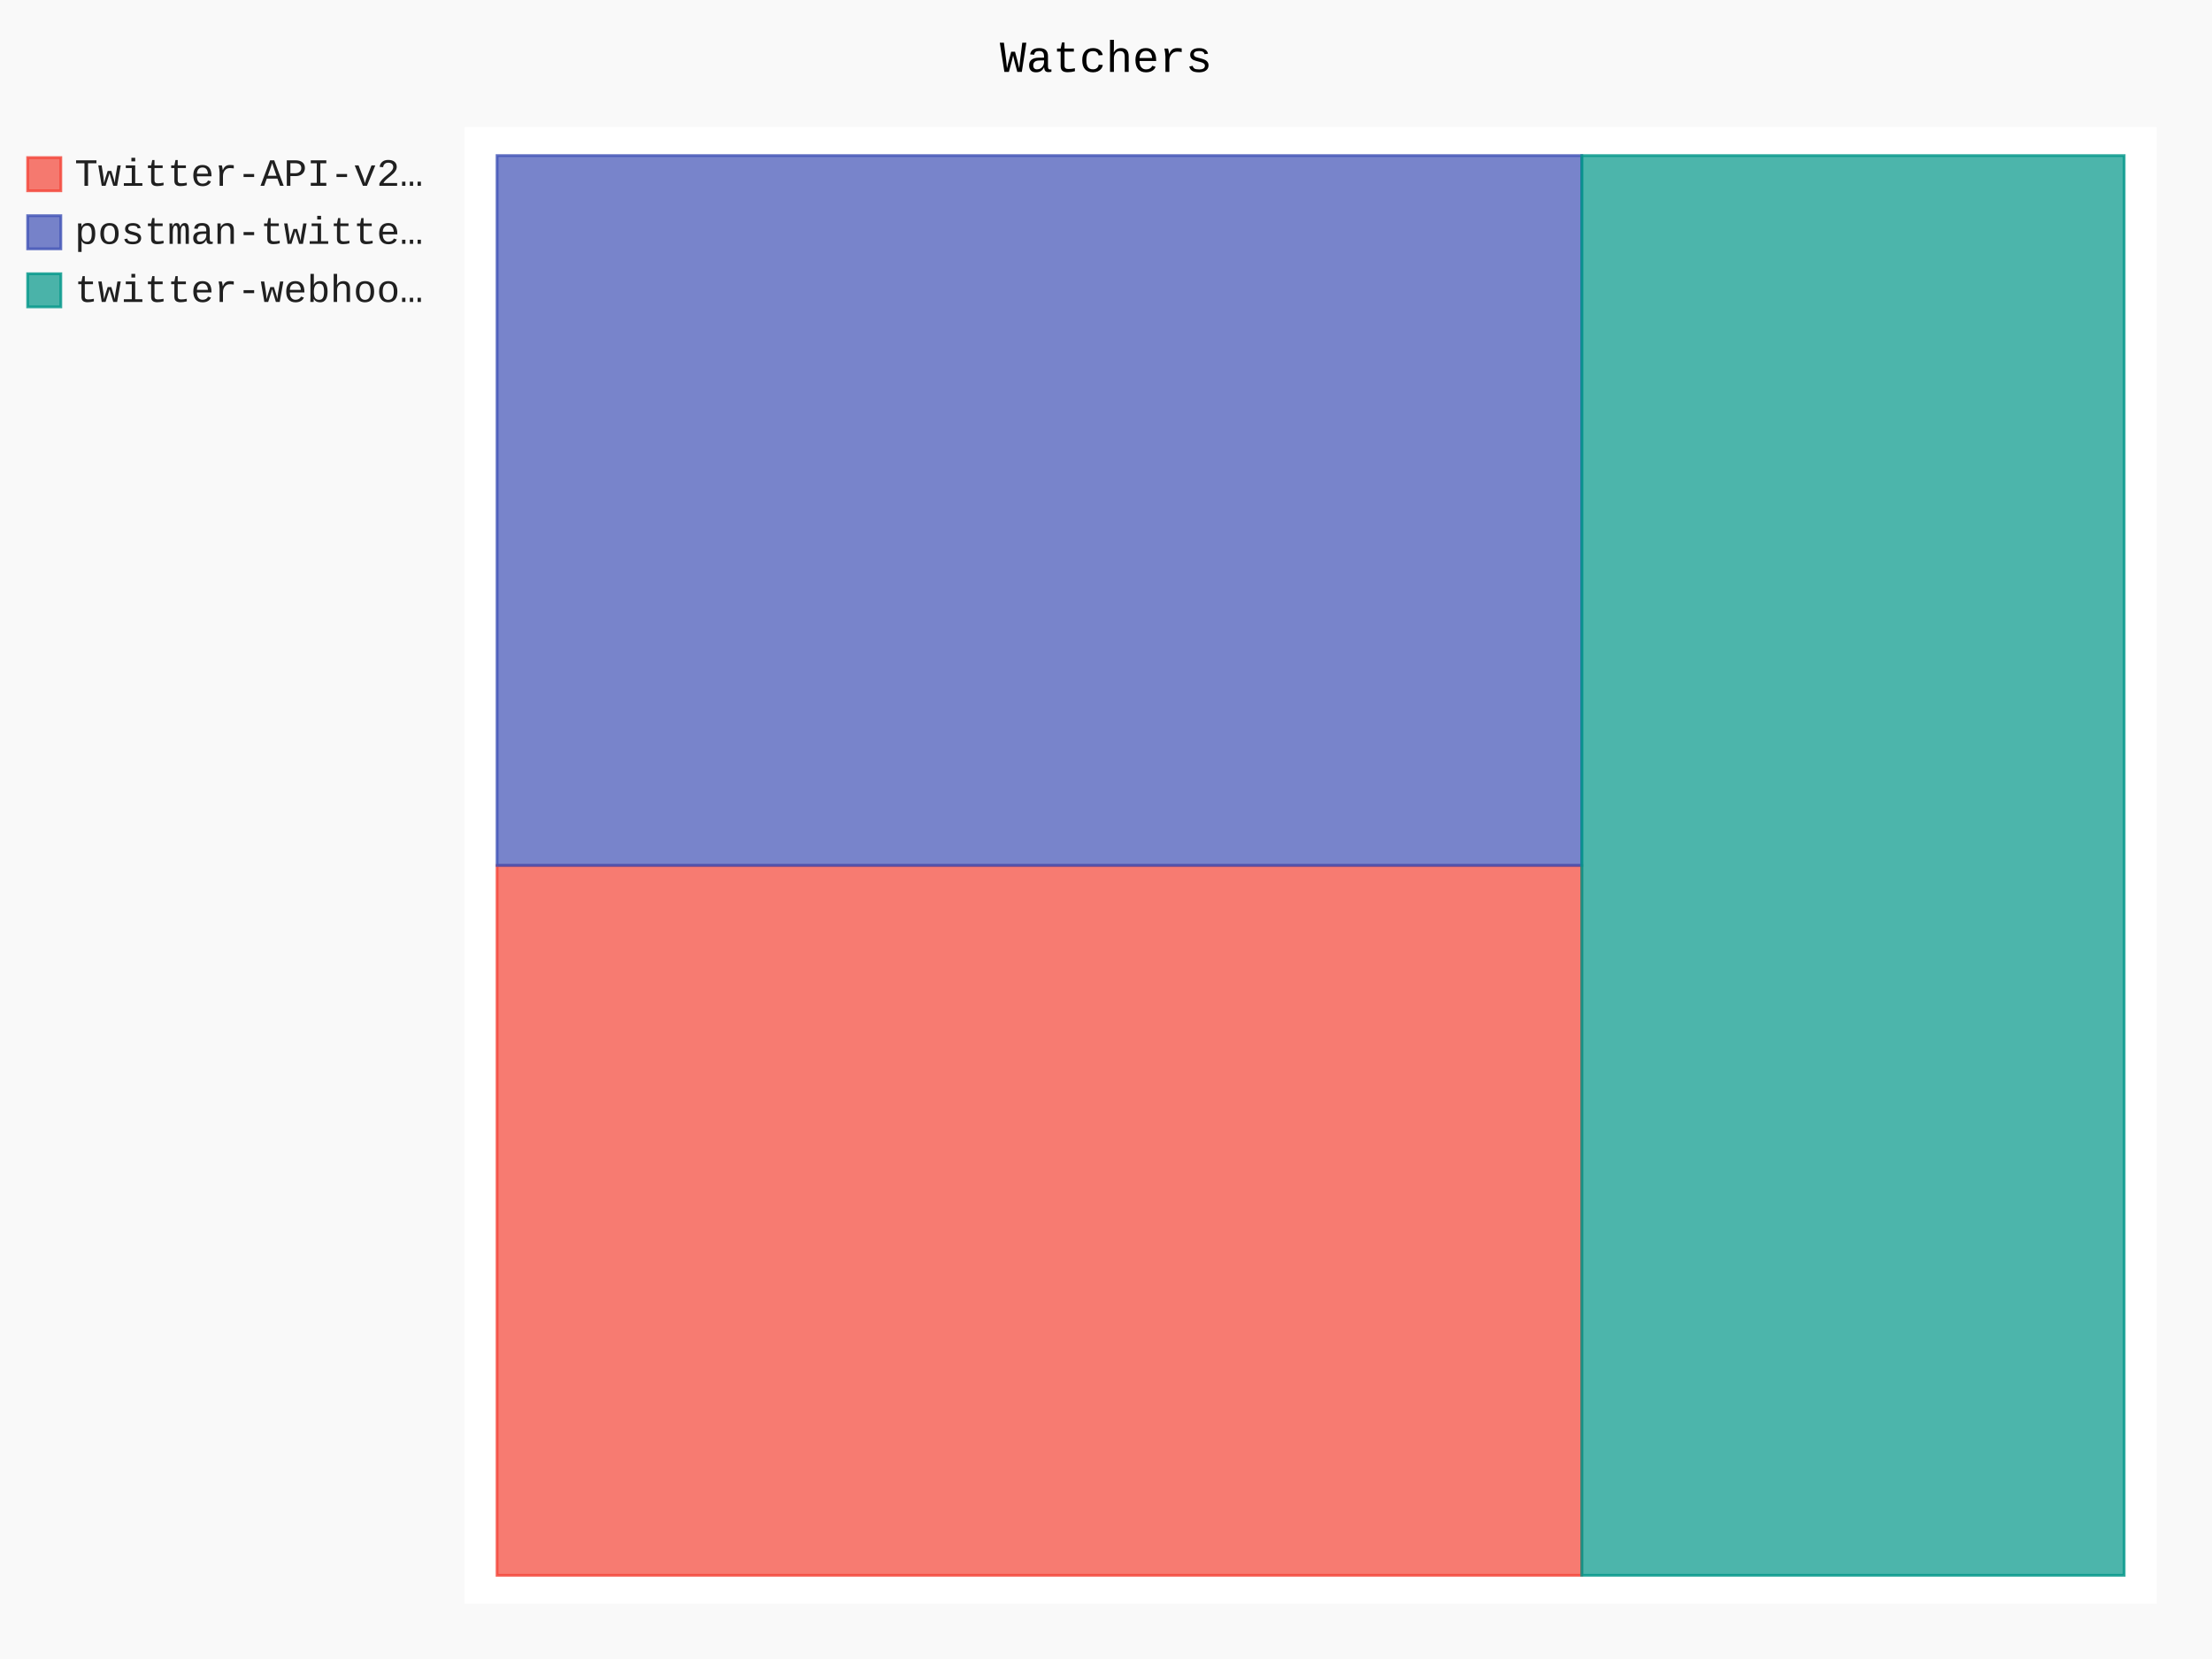
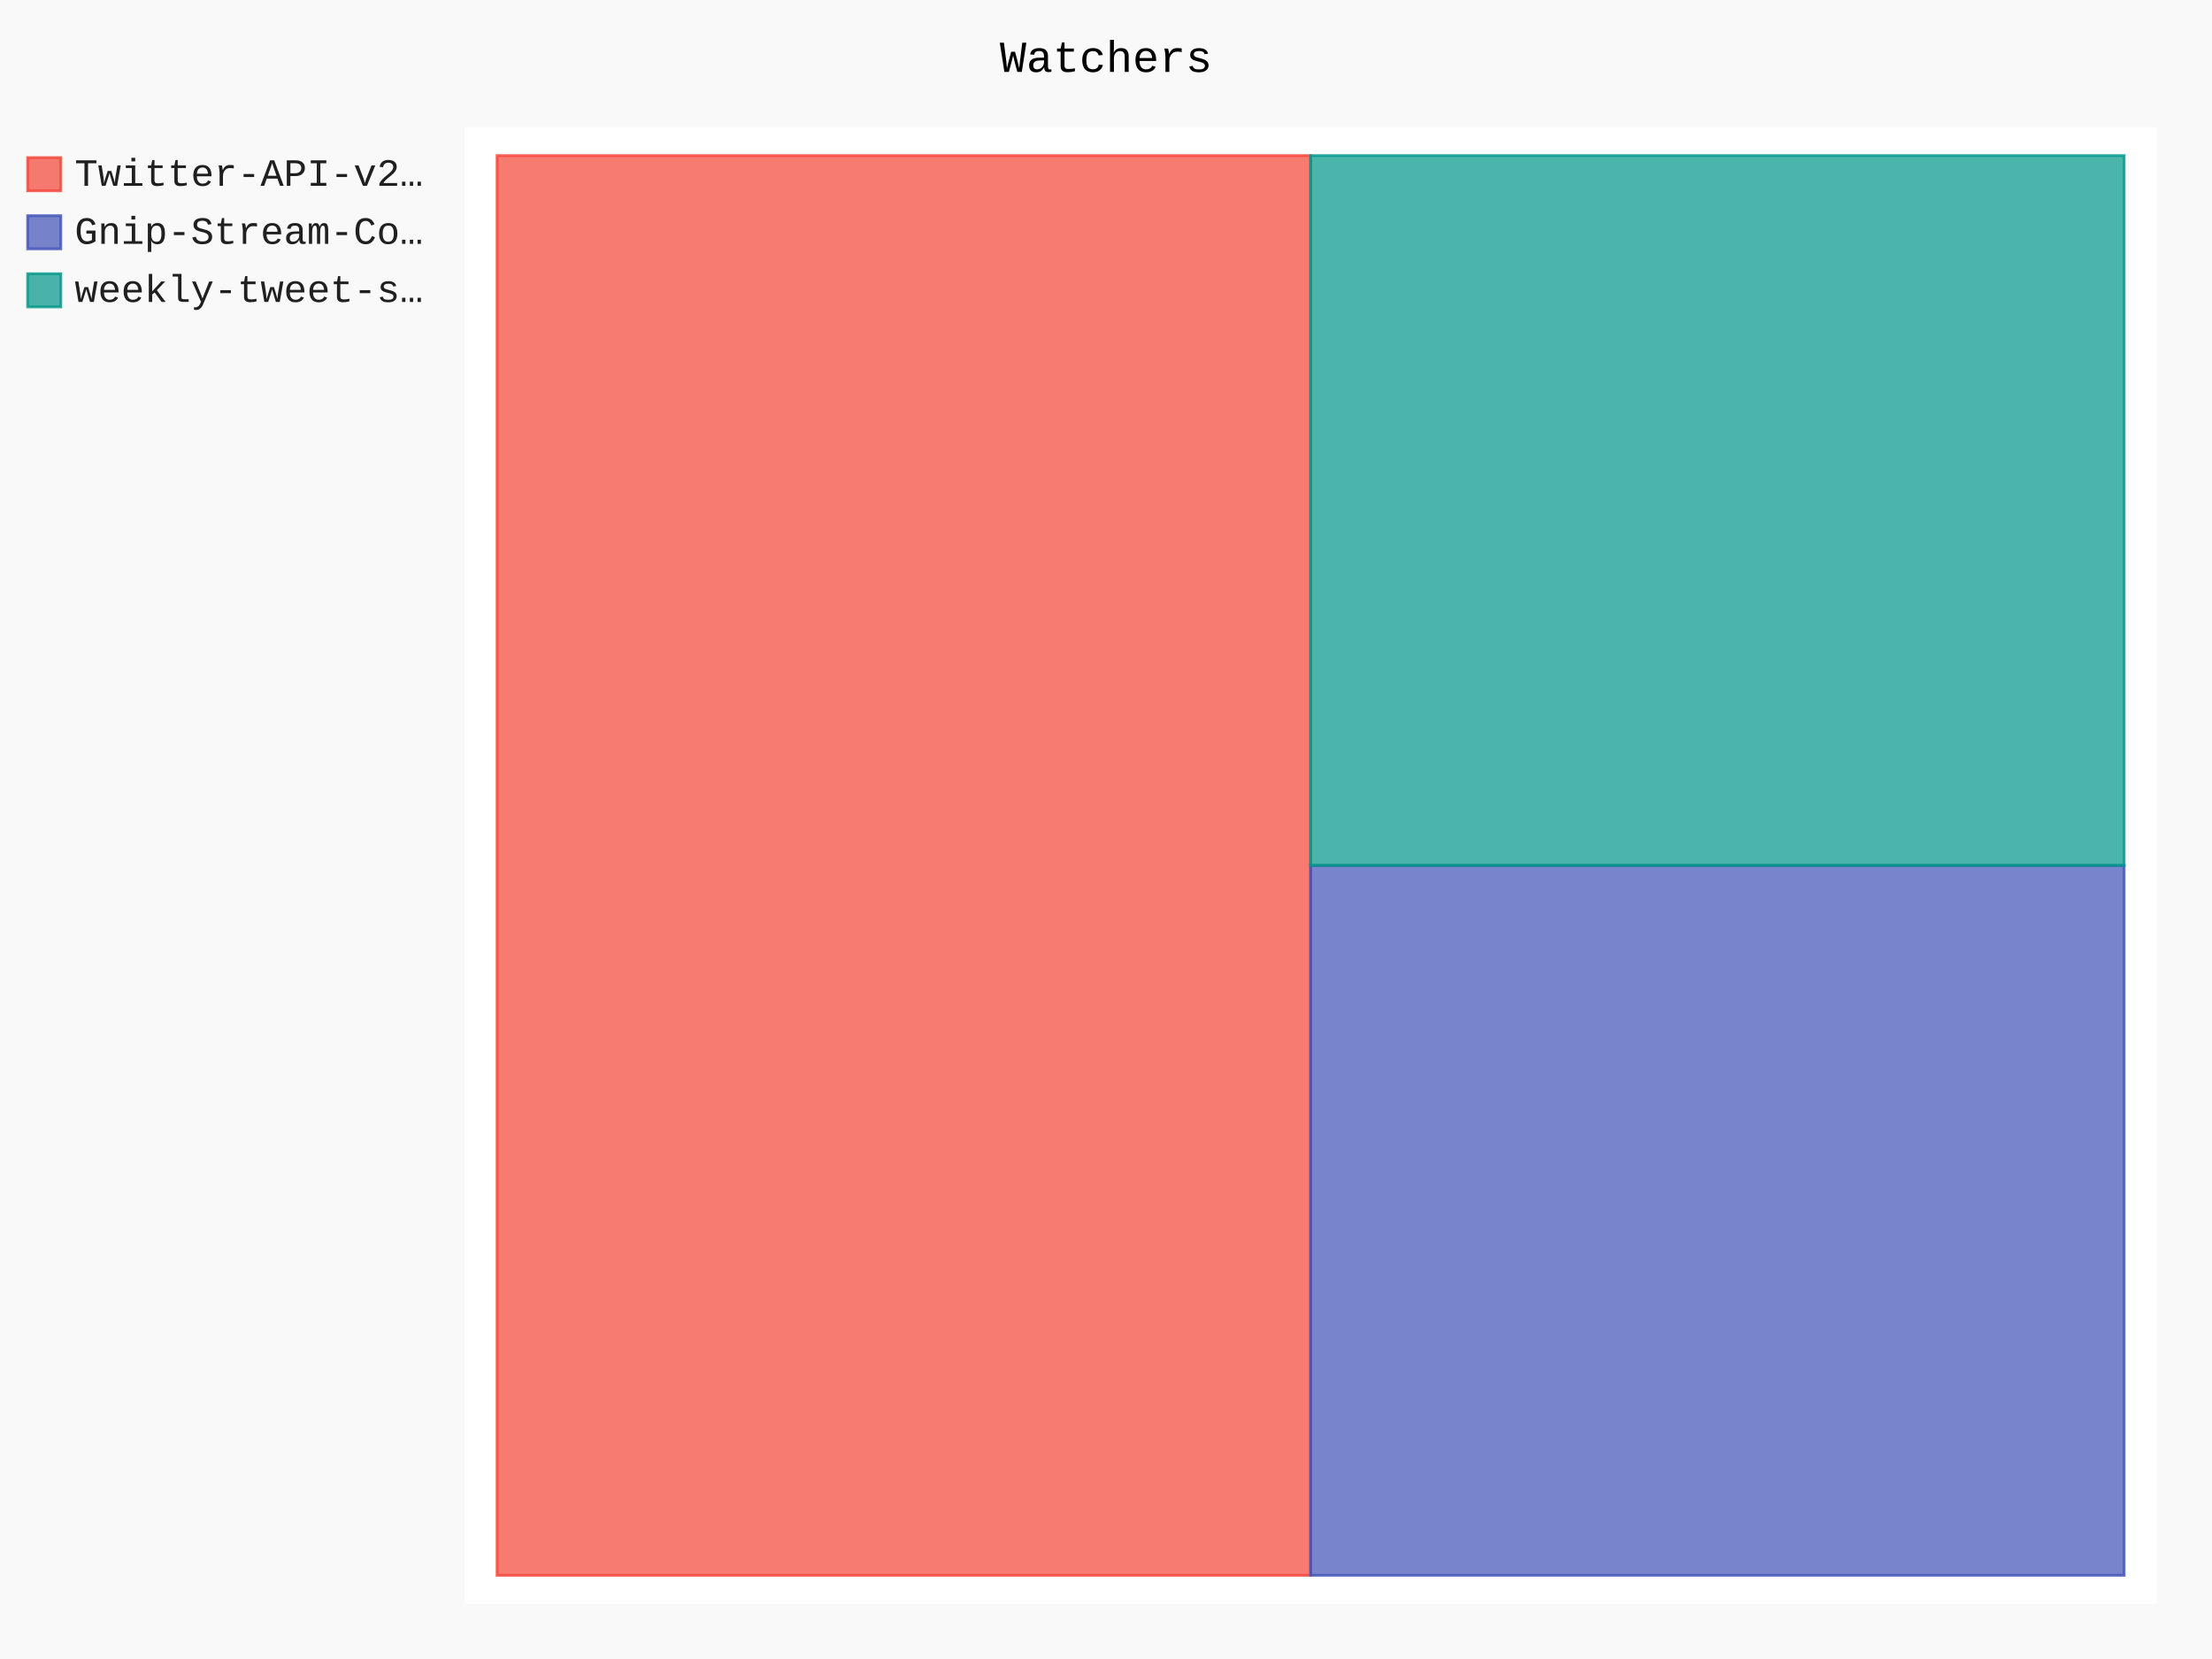
- <svg xmlns="http://www.w3.org/2000/svg" id="chart-41706f5f-3b73-4b9c-84ef-77ca66dd44a0" class="pygal-chart" viewBox="0 0 800 600">
+ <svg xmlns="http://www.w3.org/2000/svg" id="chart-3e80205c-26a7-4ddd-9e31-ea92e438293d" class="pygal-chart" viewBox="0 0 800 600">
  <defs>
-     <style type="text/css">#chart-41706f5f-3b73-4b9c-84ef-77ca66dd44a0{-webkit-user-select:none;-webkit-font-smoothing:antialiased;font-family:Consolas,"Liberation Mono",Menlo,Courier,monospace}#chart-41706f5f-3b73-4b9c-84ef-77ca66dd44a0 .title{font-family:Consolas,"Liberation Mono",Menlo,Courier,monospace;font-size:16px}#chart-41706f5f-3b73-4b9c-84ef-77ca66dd44a0 .legends .legend text{font-family:Consolas,"Liberation Mono",Menlo,Courier,monospace;font-size:14px}#chart-41706f5f-3b73-4b9c-84ef-77ca66dd44a0 .axis text{font-family:Consolas,"Liberation Mono",Menlo,Courier,monospace;font-size:10px}#chart-41706f5f-3b73-4b9c-84ef-77ca66dd44a0 .axis text.major{font-family:Consolas,"Liberation Mono",Menlo,Courier,monospace;font-size:10px}#chart-41706f5f-3b73-4b9c-84ef-77ca66dd44a0 .text-overlay text.value{font-family:Consolas,"Liberation Mono",Menlo,Courier,monospace;font-size:16px}#chart-41706f5f-3b73-4b9c-84ef-77ca66dd44a0 .text-overlay text.label{font-family:Consolas,"Liberation Mono",Menlo,Courier,monospace;font-size:10px}#chart-41706f5f-3b73-4b9c-84ef-77ca66dd44a0 .tooltip{font-family:Consolas,"Liberation Mono",Menlo,Courier,monospace;font-size:14px}#chart-41706f5f-3b73-4b9c-84ef-77ca66dd44a0 text.no_data{font-family:Consolas,"Liberation Mono",Menlo,Courier,monospace;font-size:64px}
- #chart-41706f5f-3b73-4b9c-84ef-77ca66dd44a0{background-color:rgba(249,249,249,1)}#chart-41706f5f-3b73-4b9c-84ef-77ca66dd44a0 path,#chart-41706f5f-3b73-4b9c-84ef-77ca66dd44a0 line,#chart-41706f5f-3b73-4b9c-84ef-77ca66dd44a0 rect,#chart-41706f5f-3b73-4b9c-84ef-77ca66dd44a0 circle{-webkit-transition:150ms;-moz-transition:150ms;transition:150ms}#chart-41706f5f-3b73-4b9c-84ef-77ca66dd44a0 .graph &gt; .background{fill:rgba(249,249,249,1)}#chart-41706f5f-3b73-4b9c-84ef-77ca66dd44a0 .plot &gt; .background{fill:rgba(255,255,255,1)}#chart-41706f5f-3b73-4b9c-84ef-77ca66dd44a0 .graph{fill:rgba(0,0,0,.87)}#chart-41706f5f-3b73-4b9c-84ef-77ca66dd44a0 text.no_data{fill:rgba(0,0,0,1)}#chart-41706f5f-3b73-4b9c-84ef-77ca66dd44a0 .title{fill:rgba(0,0,0,1)}#chart-41706f5f-3b73-4b9c-84ef-77ca66dd44a0 .legends .legend text{fill:rgba(0,0,0,.87)}#chart-41706f5f-3b73-4b9c-84ef-77ca66dd44a0 .legends .legend:hover text{fill:rgba(0,0,0,1)}#chart-41706f5f-3b73-4b9c-84ef-77ca66dd44a0 .axis .line{stroke:rgba(0,0,0,1)}#chart-41706f5f-3b73-4b9c-84ef-77ca66dd44a0 .axis .guide.line{stroke:rgba(0,0,0,.54)}#chart-41706f5f-3b73-4b9c-84ef-77ca66dd44a0 .axis .major.line{stroke:rgba(0,0,0,.87)}#chart-41706f5f-3b73-4b9c-84ef-77ca66dd44a0 .axis text.major{fill:rgba(0,0,0,1)}#chart-41706f5f-3b73-4b9c-84ef-77ca66dd44a0 .axis.y .guides:hover .guide.line,#chart-41706f5f-3b73-4b9c-84ef-77ca66dd44a0 .line-graph .axis.x .guides:hover .guide.line,#chart-41706f5f-3b73-4b9c-84ef-77ca66dd44a0 .stackedline-graph .axis.x .guides:hover .guide.line,#chart-41706f5f-3b73-4b9c-84ef-77ca66dd44a0 .xy-graph .axis.x .guides:hover .guide.line{stroke:rgba(0,0,0,1)}#chart-41706f5f-3b73-4b9c-84ef-77ca66dd44a0 .axis .guides:hover text{fill:rgba(0,0,0,1)}#chart-41706f5f-3b73-4b9c-84ef-77ca66dd44a0 .reactive{fill-opacity:.7;stroke-opacity:.8}#chart-41706f5f-3b73-4b9c-84ef-77ca66dd44a0 .ci{stroke:rgba(0,0,0,.87)}#chart-41706f5f-3b73-4b9c-84ef-77ca66dd44a0 .reactive.active,#chart-41706f5f-3b73-4b9c-84ef-77ca66dd44a0 .active .reactive{fill-opacity:.8;stroke-opacity:.9;stroke-width:4}#chart-41706f5f-3b73-4b9c-84ef-77ca66dd44a0 .ci .reactive.active{stroke-width:1.5}#chart-41706f5f-3b73-4b9c-84ef-77ca66dd44a0 .series text{fill:rgba(0,0,0,1)}#chart-41706f5f-3b73-4b9c-84ef-77ca66dd44a0 .tooltip rect{fill:rgba(255,255,255,1);stroke:rgba(0,0,0,1);-webkit-transition:opacity 150ms;-moz-transition:opacity 150ms;transition:opacity 150ms}#chart-41706f5f-3b73-4b9c-84ef-77ca66dd44a0 .tooltip .label{fill:rgba(0,0,0,.87)}#chart-41706f5f-3b73-4b9c-84ef-77ca66dd44a0 .tooltip .label{fill:rgba(0,0,0,.87)}#chart-41706f5f-3b73-4b9c-84ef-77ca66dd44a0 .tooltip .legend{font-size:.8em;fill:rgba(0,0,0,.54)}#chart-41706f5f-3b73-4b9c-84ef-77ca66dd44a0 .tooltip .x_label{font-size:.6em;fill:rgba(0,0,0,1)}#chart-41706f5f-3b73-4b9c-84ef-77ca66dd44a0 .tooltip .xlink{font-size:.5em;text-decoration:underline}#chart-41706f5f-3b73-4b9c-84ef-77ca66dd44a0 .tooltip .value{font-size:1.5em}#chart-41706f5f-3b73-4b9c-84ef-77ca66dd44a0 .bound{font-size:.5em}#chart-41706f5f-3b73-4b9c-84ef-77ca66dd44a0 .max-value{font-size:.75em;fill:rgba(0,0,0,.54)}#chart-41706f5f-3b73-4b9c-84ef-77ca66dd44a0 .map-element{fill:rgba(255,255,255,1);stroke:rgba(0,0,0,.54) !important}#chart-41706f5f-3b73-4b9c-84ef-77ca66dd44a0 .map-element .reactive{fill-opacity:inherit;stroke-opacity:inherit}#chart-41706f5f-3b73-4b9c-84ef-77ca66dd44a0 .color-0,#chart-41706f5f-3b73-4b9c-84ef-77ca66dd44a0 .color-0 a:visited{stroke:#F44336;fill:#F44336}#chart-41706f5f-3b73-4b9c-84ef-77ca66dd44a0 .color-1,#chart-41706f5f-3b73-4b9c-84ef-77ca66dd44a0 .color-1 a:visited{stroke:#3F51B5;fill:#3F51B5}#chart-41706f5f-3b73-4b9c-84ef-77ca66dd44a0 .color-2,#chart-41706f5f-3b73-4b9c-84ef-77ca66dd44a0 .color-2 a:visited{stroke:#009688;fill:#009688}#chart-41706f5f-3b73-4b9c-84ef-77ca66dd44a0 .text-overlay .color-0 text{fill:black}#chart-41706f5f-3b73-4b9c-84ef-77ca66dd44a0 .text-overlay .color-1 text{fill:black}#chart-41706f5f-3b73-4b9c-84ef-77ca66dd44a0 .text-overlay .color-2 text{fill:black}
- #chart-41706f5f-3b73-4b9c-84ef-77ca66dd44a0 text.no_data{text-anchor:middle}#chart-41706f5f-3b73-4b9c-84ef-77ca66dd44a0 .guide.line{fill:none}#chart-41706f5f-3b73-4b9c-84ef-77ca66dd44a0 .centered{text-anchor:middle}#chart-41706f5f-3b73-4b9c-84ef-77ca66dd44a0 .title{text-anchor:middle}#chart-41706f5f-3b73-4b9c-84ef-77ca66dd44a0 .legends .legend text{fill-opacity:1}#chart-41706f5f-3b73-4b9c-84ef-77ca66dd44a0 .axis.x text{text-anchor:middle}#chart-41706f5f-3b73-4b9c-84ef-77ca66dd44a0 .axis.x:not(.web) text[transform]{text-anchor:start}#chart-41706f5f-3b73-4b9c-84ef-77ca66dd44a0 .axis.x:not(.web) text[transform].backwards{text-anchor:end}#chart-41706f5f-3b73-4b9c-84ef-77ca66dd44a0 .axis.y text{text-anchor:end}#chart-41706f5f-3b73-4b9c-84ef-77ca66dd44a0 .axis.y text[transform].backwards{text-anchor:start}#chart-41706f5f-3b73-4b9c-84ef-77ca66dd44a0 .axis.y2 text{text-anchor:start}#chart-41706f5f-3b73-4b9c-84ef-77ca66dd44a0 .axis.y2 text[transform].backwards{text-anchor:end}#chart-41706f5f-3b73-4b9c-84ef-77ca66dd44a0 .axis .guide.line{stroke-dasharray:4,4}#chart-41706f5f-3b73-4b9c-84ef-77ca66dd44a0 .axis .major.guide.line{stroke-dasharray:6,6}#chart-41706f5f-3b73-4b9c-84ef-77ca66dd44a0 .horizontal .axis.y .guide.line,#chart-41706f5f-3b73-4b9c-84ef-77ca66dd44a0 .horizontal .axis.y2 .guide.line,#chart-41706f5f-3b73-4b9c-84ef-77ca66dd44a0 .vertical .axis.x .guide.line{opacity:0}#chart-41706f5f-3b73-4b9c-84ef-77ca66dd44a0 .horizontal .axis.always_show .guide.line,#chart-41706f5f-3b73-4b9c-84ef-77ca66dd44a0 .vertical .axis.always_show .guide.line{opacity:1 !important}#chart-41706f5f-3b73-4b9c-84ef-77ca66dd44a0 .axis.y .guides:hover .guide.line,#chart-41706f5f-3b73-4b9c-84ef-77ca66dd44a0 .axis.y2 .guides:hover .guide.line,#chart-41706f5f-3b73-4b9c-84ef-77ca66dd44a0 .axis.x .guides:hover .guide.line{opacity:1}#chart-41706f5f-3b73-4b9c-84ef-77ca66dd44a0 .axis .guides:hover text{opacity:1}#chart-41706f5f-3b73-4b9c-84ef-77ca66dd44a0 .nofill{fill:none}#chart-41706f5f-3b73-4b9c-84ef-77ca66dd44a0 .subtle-fill{fill-opacity:.2}#chart-41706f5f-3b73-4b9c-84ef-77ca66dd44a0 .dot{stroke-width:1px;fill-opacity:1}#chart-41706f5f-3b73-4b9c-84ef-77ca66dd44a0 .dot.active{stroke-width:5px}#chart-41706f5f-3b73-4b9c-84ef-77ca66dd44a0 .dot.negative{fill:transparent}#chart-41706f5f-3b73-4b9c-84ef-77ca66dd44a0 text,#chart-41706f5f-3b73-4b9c-84ef-77ca66dd44a0 tspan{stroke:none !important}#chart-41706f5f-3b73-4b9c-84ef-77ca66dd44a0 .series text.active{opacity:1}#chart-41706f5f-3b73-4b9c-84ef-77ca66dd44a0 .tooltip rect{fill-opacity:.95;stroke-width:.5}#chart-41706f5f-3b73-4b9c-84ef-77ca66dd44a0 .tooltip text{fill-opacity:1}#chart-41706f5f-3b73-4b9c-84ef-77ca66dd44a0 .showable{visibility:hidden}#chart-41706f5f-3b73-4b9c-84ef-77ca66dd44a0 .showable.shown{visibility:visible}#chart-41706f5f-3b73-4b9c-84ef-77ca66dd44a0 .gauge-background{fill:rgba(229,229,229,1);stroke:none}#chart-41706f5f-3b73-4b9c-84ef-77ca66dd44a0 .bg-lines{stroke:rgba(249,249,249,1);stroke-width:2px}</style>
+     <style type="text/css">#chart-3e80205c-26a7-4ddd-9e31-ea92e438293d{-webkit-user-select:none;-webkit-font-smoothing:antialiased;font-family:Consolas,"Liberation Mono",Menlo,Courier,monospace}#chart-3e80205c-26a7-4ddd-9e31-ea92e438293d .title{font-family:Consolas,"Liberation Mono",Menlo,Courier,monospace;font-size:16px}#chart-3e80205c-26a7-4ddd-9e31-ea92e438293d .legends .legend text{font-family:Consolas,"Liberation Mono",Menlo,Courier,monospace;font-size:14px}#chart-3e80205c-26a7-4ddd-9e31-ea92e438293d .axis text{font-family:Consolas,"Liberation Mono",Menlo,Courier,monospace;font-size:10px}#chart-3e80205c-26a7-4ddd-9e31-ea92e438293d .axis text.major{font-family:Consolas,"Liberation Mono",Menlo,Courier,monospace;font-size:10px}#chart-3e80205c-26a7-4ddd-9e31-ea92e438293d .text-overlay text.value{font-family:Consolas,"Liberation Mono",Menlo,Courier,monospace;font-size:16px}#chart-3e80205c-26a7-4ddd-9e31-ea92e438293d .text-overlay text.label{font-family:Consolas,"Liberation Mono",Menlo,Courier,monospace;font-size:10px}#chart-3e80205c-26a7-4ddd-9e31-ea92e438293d .tooltip{font-family:Consolas,"Liberation Mono",Menlo,Courier,monospace;font-size:14px}#chart-3e80205c-26a7-4ddd-9e31-ea92e438293d text.no_data{font-family:Consolas,"Liberation Mono",Menlo,Courier,monospace;font-size:64px}
+ #chart-3e80205c-26a7-4ddd-9e31-ea92e438293d{background-color:rgba(249,249,249,1)}#chart-3e80205c-26a7-4ddd-9e31-ea92e438293d path,#chart-3e80205c-26a7-4ddd-9e31-ea92e438293d line,#chart-3e80205c-26a7-4ddd-9e31-ea92e438293d rect,#chart-3e80205c-26a7-4ddd-9e31-ea92e438293d circle{-webkit-transition:150ms;-moz-transition:150ms;transition:150ms}#chart-3e80205c-26a7-4ddd-9e31-ea92e438293d .graph &gt; .background{fill:rgba(249,249,249,1)}#chart-3e80205c-26a7-4ddd-9e31-ea92e438293d .plot &gt; .background{fill:rgba(255,255,255,1)}#chart-3e80205c-26a7-4ddd-9e31-ea92e438293d .graph{fill:rgba(0,0,0,.87)}#chart-3e80205c-26a7-4ddd-9e31-ea92e438293d text.no_data{fill:rgba(0,0,0,1)}#chart-3e80205c-26a7-4ddd-9e31-ea92e438293d .title{fill:rgba(0,0,0,1)}#chart-3e80205c-26a7-4ddd-9e31-ea92e438293d .legends .legend text{fill:rgba(0,0,0,.87)}#chart-3e80205c-26a7-4ddd-9e31-ea92e438293d .legends .legend:hover text{fill:rgba(0,0,0,1)}#chart-3e80205c-26a7-4ddd-9e31-ea92e438293d .axis .line{stroke:rgba(0,0,0,1)}#chart-3e80205c-26a7-4ddd-9e31-ea92e438293d .axis .guide.line{stroke:rgba(0,0,0,.54)}#chart-3e80205c-26a7-4ddd-9e31-ea92e438293d .axis .major.line{stroke:rgba(0,0,0,.87)}#chart-3e80205c-26a7-4ddd-9e31-ea92e438293d .axis text.major{fill:rgba(0,0,0,1)}#chart-3e80205c-26a7-4ddd-9e31-ea92e438293d .axis.y .guides:hover .guide.line,#chart-3e80205c-26a7-4ddd-9e31-ea92e438293d .line-graph .axis.x .guides:hover .guide.line,#chart-3e80205c-26a7-4ddd-9e31-ea92e438293d .stackedline-graph .axis.x .guides:hover .guide.line,#chart-3e80205c-26a7-4ddd-9e31-ea92e438293d .xy-graph .axis.x .guides:hover .guide.line{stroke:rgba(0,0,0,1)}#chart-3e80205c-26a7-4ddd-9e31-ea92e438293d .axis .guides:hover text{fill:rgba(0,0,0,1)}#chart-3e80205c-26a7-4ddd-9e31-ea92e438293d .reactive{fill-opacity:.7;stroke-opacity:.8}#chart-3e80205c-26a7-4ddd-9e31-ea92e438293d .ci{stroke:rgba(0,0,0,.87)}#chart-3e80205c-26a7-4ddd-9e31-ea92e438293d .reactive.active,#chart-3e80205c-26a7-4ddd-9e31-ea92e438293d .active .reactive{fill-opacity:.8;stroke-opacity:.9;stroke-width:4}#chart-3e80205c-26a7-4ddd-9e31-ea92e438293d .ci .reactive.active{stroke-width:1.5}#chart-3e80205c-26a7-4ddd-9e31-ea92e438293d .series text{fill:rgba(0,0,0,1)}#chart-3e80205c-26a7-4ddd-9e31-ea92e438293d .tooltip rect{fill:rgba(255,255,255,1);stroke:rgba(0,0,0,1);-webkit-transition:opacity 150ms;-moz-transition:opacity 150ms;transition:opacity 150ms}#chart-3e80205c-26a7-4ddd-9e31-ea92e438293d .tooltip .label{fill:rgba(0,0,0,.87)}#chart-3e80205c-26a7-4ddd-9e31-ea92e438293d .tooltip .label{fill:rgba(0,0,0,.87)}#chart-3e80205c-26a7-4ddd-9e31-ea92e438293d .tooltip .legend{font-size:.8em;fill:rgba(0,0,0,.54)}#chart-3e80205c-26a7-4ddd-9e31-ea92e438293d .tooltip .x_label{font-size:.6em;fill:rgba(0,0,0,1)}#chart-3e80205c-26a7-4ddd-9e31-ea92e438293d .tooltip .xlink{font-size:.5em;text-decoration:underline}#chart-3e80205c-26a7-4ddd-9e31-ea92e438293d .tooltip .value{font-size:1.5em}#chart-3e80205c-26a7-4ddd-9e31-ea92e438293d .bound{font-size:.5em}#chart-3e80205c-26a7-4ddd-9e31-ea92e438293d .max-value{font-size:.75em;fill:rgba(0,0,0,.54)}#chart-3e80205c-26a7-4ddd-9e31-ea92e438293d .map-element{fill:rgba(255,255,255,1);stroke:rgba(0,0,0,.54) !important}#chart-3e80205c-26a7-4ddd-9e31-ea92e438293d .map-element .reactive{fill-opacity:inherit;stroke-opacity:inherit}#chart-3e80205c-26a7-4ddd-9e31-ea92e438293d .color-0,#chart-3e80205c-26a7-4ddd-9e31-ea92e438293d .color-0 a:visited{stroke:#F44336;fill:#F44336}#chart-3e80205c-26a7-4ddd-9e31-ea92e438293d .color-1,#chart-3e80205c-26a7-4ddd-9e31-ea92e438293d .color-1 a:visited{stroke:#3F51B5;fill:#3F51B5}#chart-3e80205c-26a7-4ddd-9e31-ea92e438293d .color-2,#chart-3e80205c-26a7-4ddd-9e31-ea92e438293d .color-2 a:visited{stroke:#009688;fill:#009688}#chart-3e80205c-26a7-4ddd-9e31-ea92e438293d .text-overlay .color-0 text{fill:black}#chart-3e80205c-26a7-4ddd-9e31-ea92e438293d .text-overlay .color-1 text{fill:black}#chart-3e80205c-26a7-4ddd-9e31-ea92e438293d .text-overlay .color-2 text{fill:black}
+ #chart-3e80205c-26a7-4ddd-9e31-ea92e438293d text.no_data{text-anchor:middle}#chart-3e80205c-26a7-4ddd-9e31-ea92e438293d .guide.line{fill:none}#chart-3e80205c-26a7-4ddd-9e31-ea92e438293d .centered{text-anchor:middle}#chart-3e80205c-26a7-4ddd-9e31-ea92e438293d .title{text-anchor:middle}#chart-3e80205c-26a7-4ddd-9e31-ea92e438293d .legends .legend text{fill-opacity:1}#chart-3e80205c-26a7-4ddd-9e31-ea92e438293d .axis.x text{text-anchor:middle}#chart-3e80205c-26a7-4ddd-9e31-ea92e438293d .axis.x:not(.web) text[transform]{text-anchor:start}#chart-3e80205c-26a7-4ddd-9e31-ea92e438293d .axis.x:not(.web) text[transform].backwards{text-anchor:end}#chart-3e80205c-26a7-4ddd-9e31-ea92e438293d .axis.y text{text-anchor:end}#chart-3e80205c-26a7-4ddd-9e31-ea92e438293d .axis.y text[transform].backwards{text-anchor:start}#chart-3e80205c-26a7-4ddd-9e31-ea92e438293d .axis.y2 text{text-anchor:start}#chart-3e80205c-26a7-4ddd-9e31-ea92e438293d .axis.y2 text[transform].backwards{text-anchor:end}#chart-3e80205c-26a7-4ddd-9e31-ea92e438293d .axis .guide.line{stroke-dasharray:4,4}#chart-3e80205c-26a7-4ddd-9e31-ea92e438293d .axis .major.guide.line{stroke-dasharray:6,6}#chart-3e80205c-26a7-4ddd-9e31-ea92e438293d .horizontal .axis.y .guide.line,#chart-3e80205c-26a7-4ddd-9e31-ea92e438293d .horizontal .axis.y2 .guide.line,#chart-3e80205c-26a7-4ddd-9e31-ea92e438293d .vertical .axis.x .guide.line{opacity:0}#chart-3e80205c-26a7-4ddd-9e31-ea92e438293d .horizontal .axis.always_show .guide.line,#chart-3e80205c-26a7-4ddd-9e31-ea92e438293d .vertical .axis.always_show .guide.line{opacity:1 !important}#chart-3e80205c-26a7-4ddd-9e31-ea92e438293d .axis.y .guides:hover .guide.line,#chart-3e80205c-26a7-4ddd-9e31-ea92e438293d .axis.y2 .guides:hover .guide.line,#chart-3e80205c-26a7-4ddd-9e31-ea92e438293d .axis.x .guides:hover .guide.line{opacity:1}#chart-3e80205c-26a7-4ddd-9e31-ea92e438293d .axis .guides:hover text{opacity:1}#chart-3e80205c-26a7-4ddd-9e31-ea92e438293d .nofill{fill:none}#chart-3e80205c-26a7-4ddd-9e31-ea92e438293d .subtle-fill{fill-opacity:.2}#chart-3e80205c-26a7-4ddd-9e31-ea92e438293d .dot{stroke-width:1px;fill-opacity:1}#chart-3e80205c-26a7-4ddd-9e31-ea92e438293d .dot.active{stroke-width:5px}#chart-3e80205c-26a7-4ddd-9e31-ea92e438293d .dot.negative{fill:transparent}#chart-3e80205c-26a7-4ddd-9e31-ea92e438293d text,#chart-3e80205c-26a7-4ddd-9e31-ea92e438293d tspan{stroke:none !important}#chart-3e80205c-26a7-4ddd-9e31-ea92e438293d .series text.active{opacity:1}#chart-3e80205c-26a7-4ddd-9e31-ea92e438293d .tooltip rect{fill-opacity:.95;stroke-width:.5}#chart-3e80205c-26a7-4ddd-9e31-ea92e438293d .tooltip text{fill-opacity:1}#chart-3e80205c-26a7-4ddd-9e31-ea92e438293d .showable{visibility:hidden}#chart-3e80205c-26a7-4ddd-9e31-ea92e438293d .showable.shown{visibility:visible}#chart-3e80205c-26a7-4ddd-9e31-ea92e438293d .gauge-background{fill:rgba(229,229,229,1);stroke:none}#chart-3e80205c-26a7-4ddd-9e31-ea92e438293d .bg-lines{stroke:rgba(249,249,249,1);stroke-width:2px}</style>
  </defs>
  <g class="graph treemap-graph vertical">
    <rect x="0" y="0" width="800" height="600" class="background" />
    <g transform="translate(168, 46)" class="plot">
      <rect x="0" y="0" width="612.0" height="534" class="background" />
      <g class="series serie-0 color-0">
        <g class="rects">
          <g class="rect">
-             <rect x="11.769" y="267" width="392.308" height="256.731" class="rect reactive tooltip-trigger" />
+             <rect x="11.769" y="10.269" width="294.231" height="513.462" class="rect reactive tooltip-trigger" />
          </g>
        </g>
      </g>
      <g class="series serie-1 color-1">
        <g class="rects">
          <g class="rect">
-             <rect x="11.769" y="10.269" width="392.308" height="256.731" class="rect reactive tooltip-trigger" />
+             <rect x="306" y="267.0" width="294.231" height="256.731" class="rect reactive tooltip-trigger" />
          </g>
        </g>
      </g>
      <g class="series serie-2 color-2">
        <g class="rects">
          <g class="rect">
-             <rect x="404.077" y="10.269" width="196.154" height="513.462" class="rect reactive tooltip-trigger" />
+             <rect x="306" y="10.269" width="294.231" height="256.731" class="rect reactive tooltip-trigger" />
          </g>
        </g>
      </g>
    </g>
    <g class="titles">
      <text x="400.0" y="26" class="title plot_title">Watchers</text>
    </g>
    <g transform="translate(168, 46)" class="plot overlay">
      <g class="series serie-0 color-0" />
      <g class="series serie-1 color-1" />
      <g class="series serie-2 color-2" />
    </g>
    <g transform="translate(168, 46)" class="plot text-overlay">
      <g class="series serie-0 color-0" />
      <g class="series serie-1 color-1" />
      <g class="series serie-2 color-2" />
    </g>
    <g transform="translate(168, 46)" class="plot tooltip-overlay">
      <g transform="translate(0 0)" style="opacity: 0" class="tooltip">
        <rect rx="0" ry="0" width="0" height="0" class="tooltip-box" />
        <g class="text" />
      </g>
    </g>
    <g transform="translate(10, 56)" class="legends">
      <g id="activate-serie-0" class="legend reactive activate-serie">
        <rect x="0.0" y="1.0" width="12" height="12" class="color-0 reactive" />
        <text x="17.0" y="11.2">Twitter-API-v2…</text>
      </g>
      <g id="activate-serie-1" class="legend reactive activate-serie">
        <rect x="0.0" y="22.0" width="12" height="12" class="color-1 reactive" />
-         <text x="17.0" y="32.2">postman-twitte…</text>
+         <text x="17.0" y="32.2">Gnip-Stream-Co…</text>
      </g>
      <g id="activate-serie-2" class="legend reactive activate-serie">
        <rect x="0.0" y="43.0" width="12" height="12" class="color-2 reactive" />
-         <text x="17.0" y="53.2">twitter-webhoo…</text>
+         <text x="17.0" y="53.2">weekly-tweet-s…</text>
      </g>
    </g>
    <g transform="translate(790, 56)" class="legends" />
  </g>
</svg>
